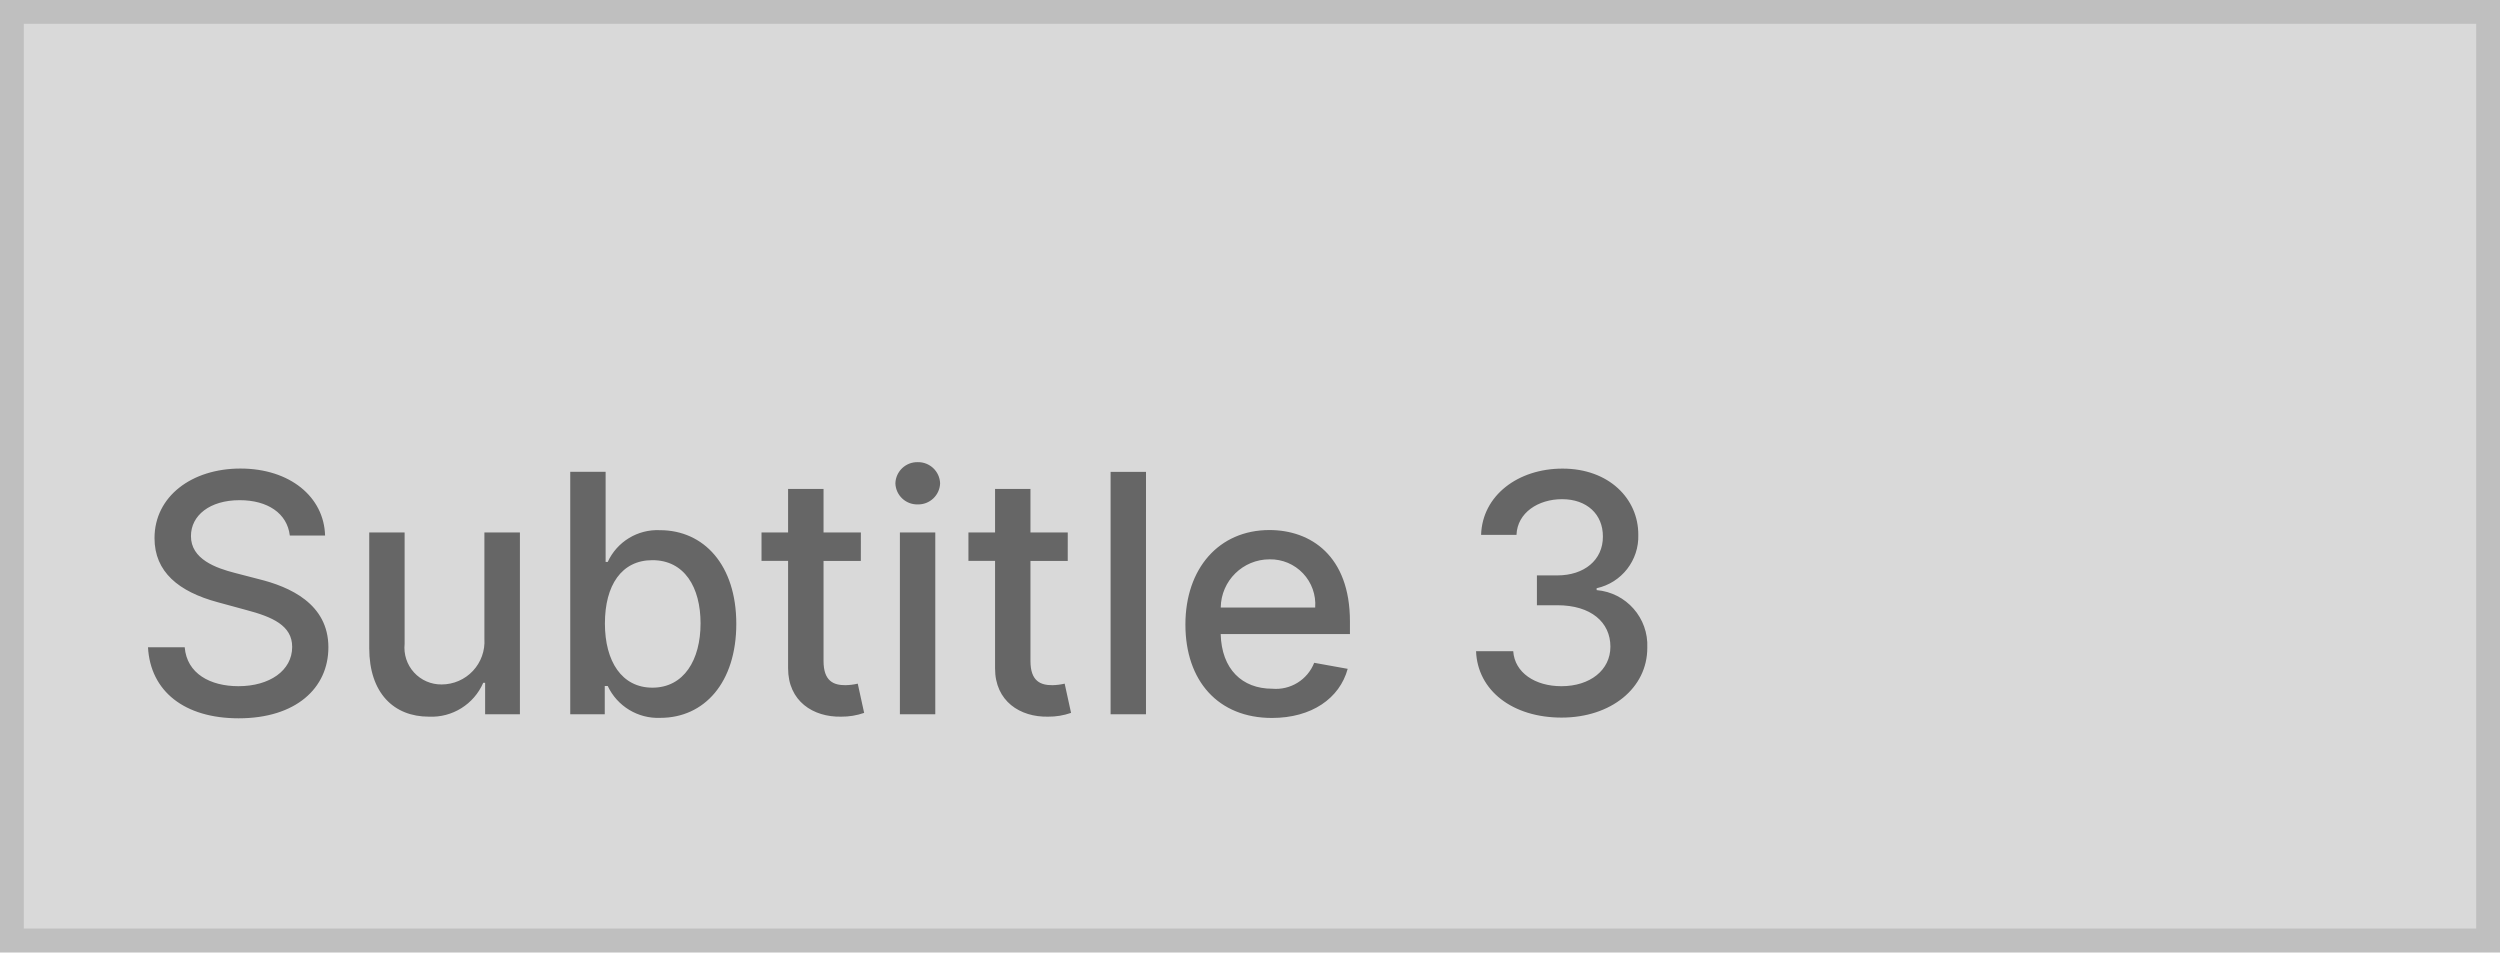
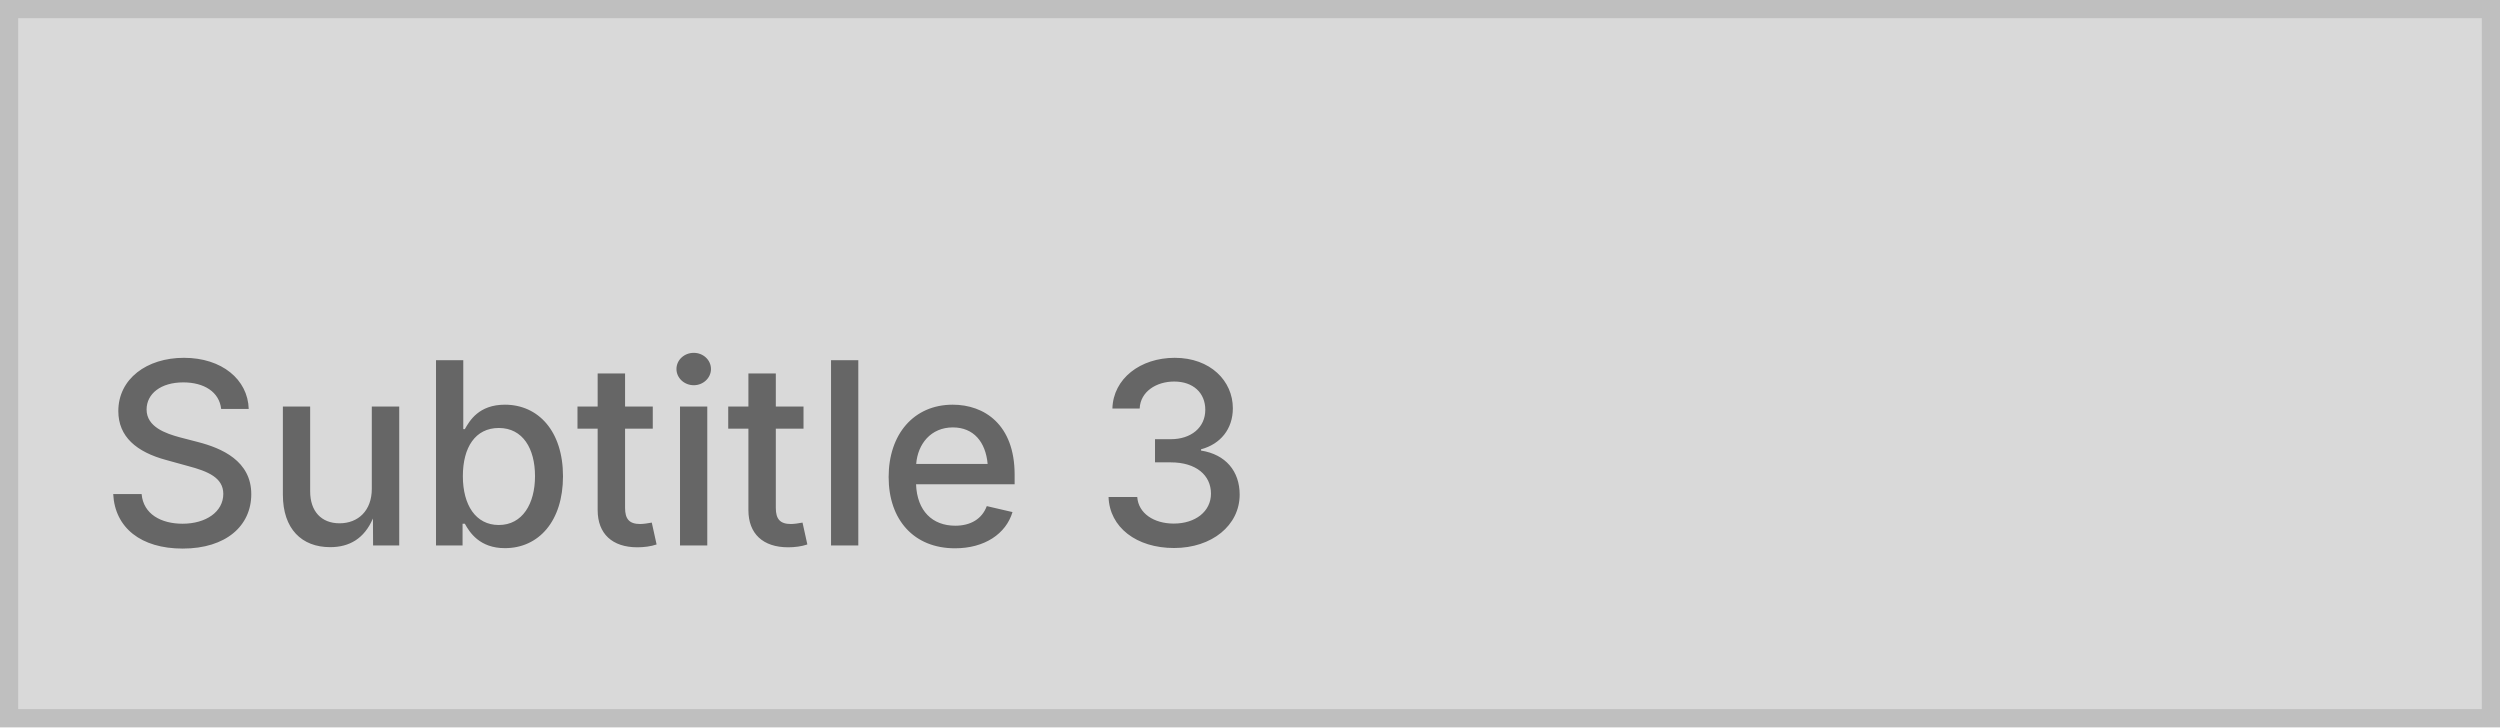
- <svg xmlns="http://www.w3.org/2000/svg" width="210" height="80" viewBox="0 0 210 80">
+ <svg xmlns="http://www.w3.org/2000/svg" width="275" height="80" viewBox="0 0 275 80">
  <g fill="#d9d9d9" stroke="#bfbfbf" stroke-width="2">
-     <rect width="210" height="80" stroke="none" />
-     <rect x="1" y="1" width="208" height="78" fill="none" />
+     <rect width="275" height="80" stroke="none" />
+     <rect x="1" y="1" width="273" height="78" fill="none" />
  </g>
-   <path d="M13.344-15.014h2.963c-.089-3.261-2.973-5.628-7.109-5.628-4.087,0-7.219,2.337-7.219,5.847,0,2.834,2.028,4.494,5.3,5.379l2.406.656c2.178.577,3.858,1.293,3.858,3.1,0,1.989-1.9,3.3-4.514,3.3-2.366,0-4.335-1.054-4.514-3.271H1.432C1.631-1.939,4.484.338,9.048.338c4.783,0,7.537-2.516,7.537-5.966,0-3.669-3.271-5.091-5.856-5.727L8.74-11.872c-1.591-.408-3.709-1.153-3.7-3.1,0-1.73,1.581-3.013,4.087-3.013C11.464-17.987,13.125-16.893,13.344-15.014ZM29.69-6.334A3.6,3.6,0,0,1,26.1-2.506a3.088,3.088,0,0,1-3.112-3.41v-9.356H20.016v9.714C20.016-1.77,22.094.2,25.027.2a4.732,4.732,0,0,0,4.564-2.844h.159V0h2.923V-15.272H29.69ZM36.9,0h2.9V-2.376h.249A4.662,4.662,0,0,0,44.466.3c3.7,0,6.383-2.963,6.383-7.9s-2.724-7.865-6.413-7.865A4.586,4.586,0,0,0,40.051-12.8h-.179v-7.567H36.9Zm2.913-7.636c0-3.192,1.392-5.31,3.987-5.31,2.695,0,4.047,2.277,4.047,5.31,0,3.062-1.392,5.4-4.047,5.4C41.244-2.237,39.812-4.425,39.812-7.636Zm21.5-7.636H58.177v-3.659H55.2v3.659H52.967v2.386H55.2v9.018C55.195-1.094,57.312.249,59.659.2a5.692,5.692,0,0,0,1.929-.318l-.537-2.456a4.834,4.834,0,0,1-1.044.129c-.964,0-1.83-.318-1.83-2.038v-8.4H61.31ZM64.591,0h2.973V-15.272H64.591Zm1.5-17.629a1.838,1.838,0,0,0,1.879-1.77,1.846,1.846,0,0,0-1.879-1.78,1.84,1.84,0,0,0-1.879,1.78A1.831,1.831,0,0,0,66.092-17.629Zm12.6,2.356H75.558v-3.659H72.585v3.659H70.348v2.386h2.237v9.018C72.575-1.094,74.693.249,77.04.2a5.692,5.692,0,0,0,1.929-.318l-.537-2.456a4.834,4.834,0,0,1-1.044.129c-.964,0-1.83-.318-1.83-2.038v-8.4H78.69Zm6.573-5.091H82.29V0h2.973ZM95.842.308c3.331,0,5.687-1.641,6.364-4.126l-2.814-.507a3.455,3.455,0,0,1-3.52,2.178c-2.545,0-4.256-1.651-4.335-4.594h10.858V-7.8c0-5.518-3.3-7.676-6.761-7.676-4.256,0-7.06,3.241-7.06,7.935C88.574-2.794,91.338.308,95.842.308Zm-4.3-9.277a4.1,4.1,0,0,1,4.106-4.047,3.772,3.772,0,0,1,3.828,4.047ZM120.173.278c4.156,0,7.209-2.486,7.2-5.866a4.648,4.648,0,0,0-4.256-4.842v-.159a4.452,4.452,0,0,0,3.5-4.5c.01-2.993-2.446-5.548-6.364-5.548-3.739,0-6.741,2.257-6.841,5.568h2.973c.07-1.869,1.83-3,3.828-3,2.078,0,3.44,1.263,3.43,3.142.01,1.969-1.571,3.261-3.828,3.261H118.1v2.506h1.72c2.824,0,4.454,1.432,4.454,3.48,0,1.979-1.72,3.321-4.116,3.321-2.207,0-3.927-1.134-4.047-2.943h-3.122C113.114-1.989,116.057.278,120.173.278Z" transform="translate(11 60)" fill="#666" />
+   <text transform="translate(11 60)" fill="#666" font-size="28" font-family="Inter-Medium, Inter" font-weight="500">
+     <tspan x="0" y="0">Subtitle 3</tspan>
+   </text>
</svg>
